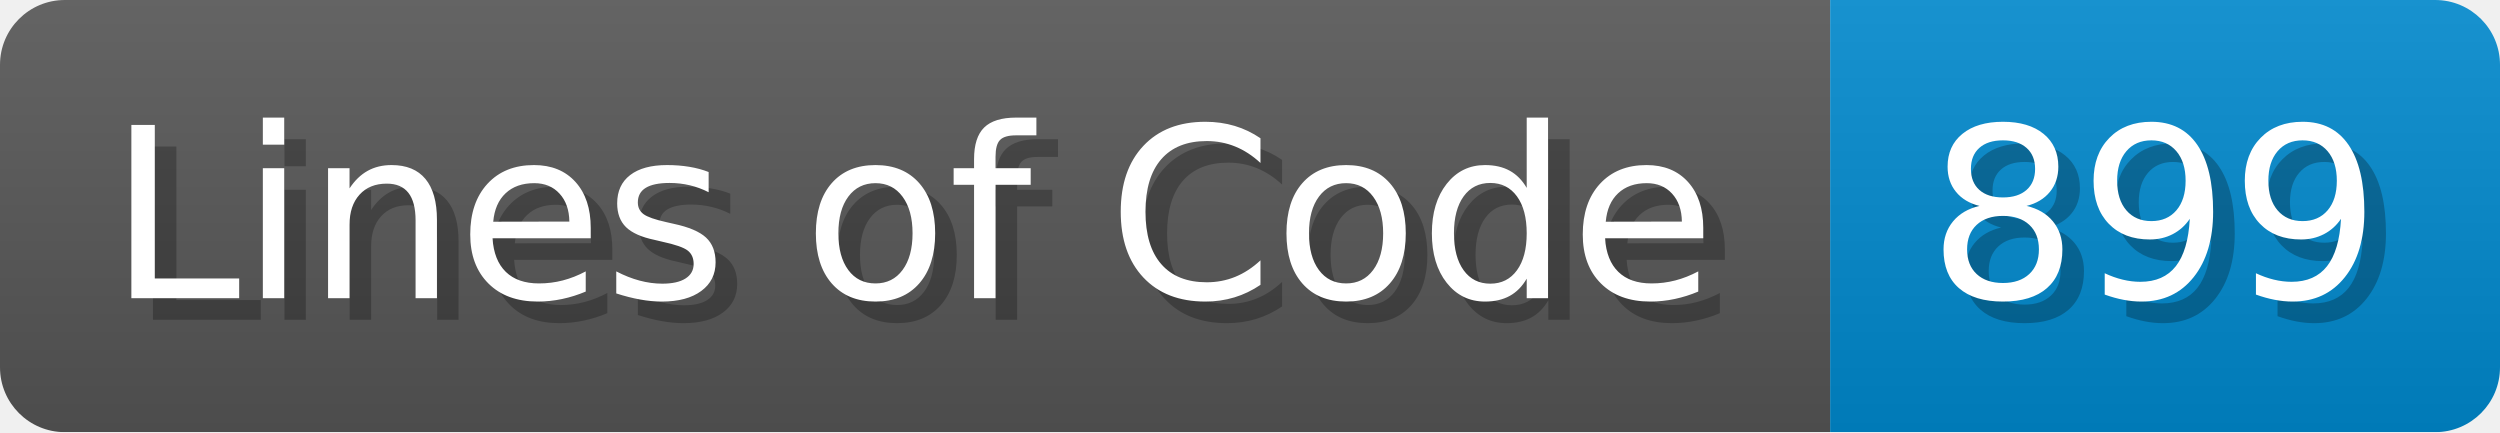
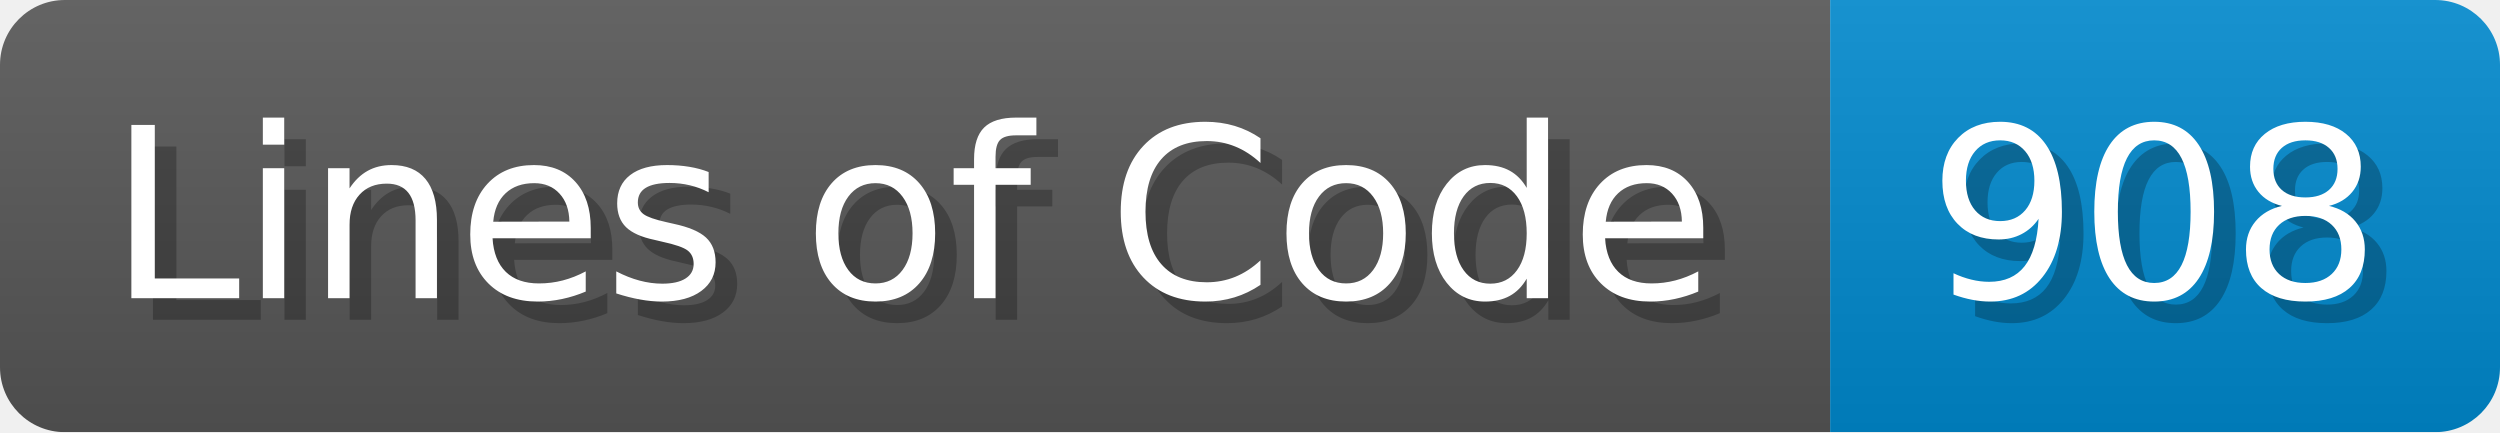
- <svg xmlns="http://www.w3.org/2000/svg" width="115.7" height="20" viewBox="0 0 1157 200" role="img" aria-label="Lines of Code: 899">
+ <svg xmlns="http://www.w3.org/2000/svg" width="115.7" height="20" viewBox="0 0 1157 200" role="img" aria-label="Lines of Code: 908">
  <linearGradient id="a" x2="0" y2="100%">
    <stop offset="0" stop-opacity=".1" stop-color="#EEE" />
    <stop offset="1" stop-opacity=".1" />
  </linearGradient>
  <mask id="m">
    <rect width="1157" height="200" rx="30" fill="#FFF" />
  </mask>
  <g mask="url(#m)">
    <rect width="847" height="200" fill="#555" />
    <rect width="310" height="200" fill="#08C" x="847" />
    <rect width="1157" height="200" fill="url(#a)" />
  </g>
  <g aria-hidden="true" fill="#fff" text-anchor="start" font-family="Verdana,DejaVu Sans,sans-serif" font-size="110">
    <text x="60" y="148" textLength="747" fill="#000" opacity="0.25">Lines of Code</text>
    <text x="50" y="138" textLength="747">Lines of Code</text>
-     <text x="902" y="148" textLength="210" fill="#000" opacity="0.25">899</text>
-     <text x="892" y="138" textLength="210">899</text>
+     <text x="902" y="148" textLength="210" fill="#000" opacity="0.25">908</text>
+     <text x="892" y="138" textLength="210">908</text>
  </g>
</svg>
